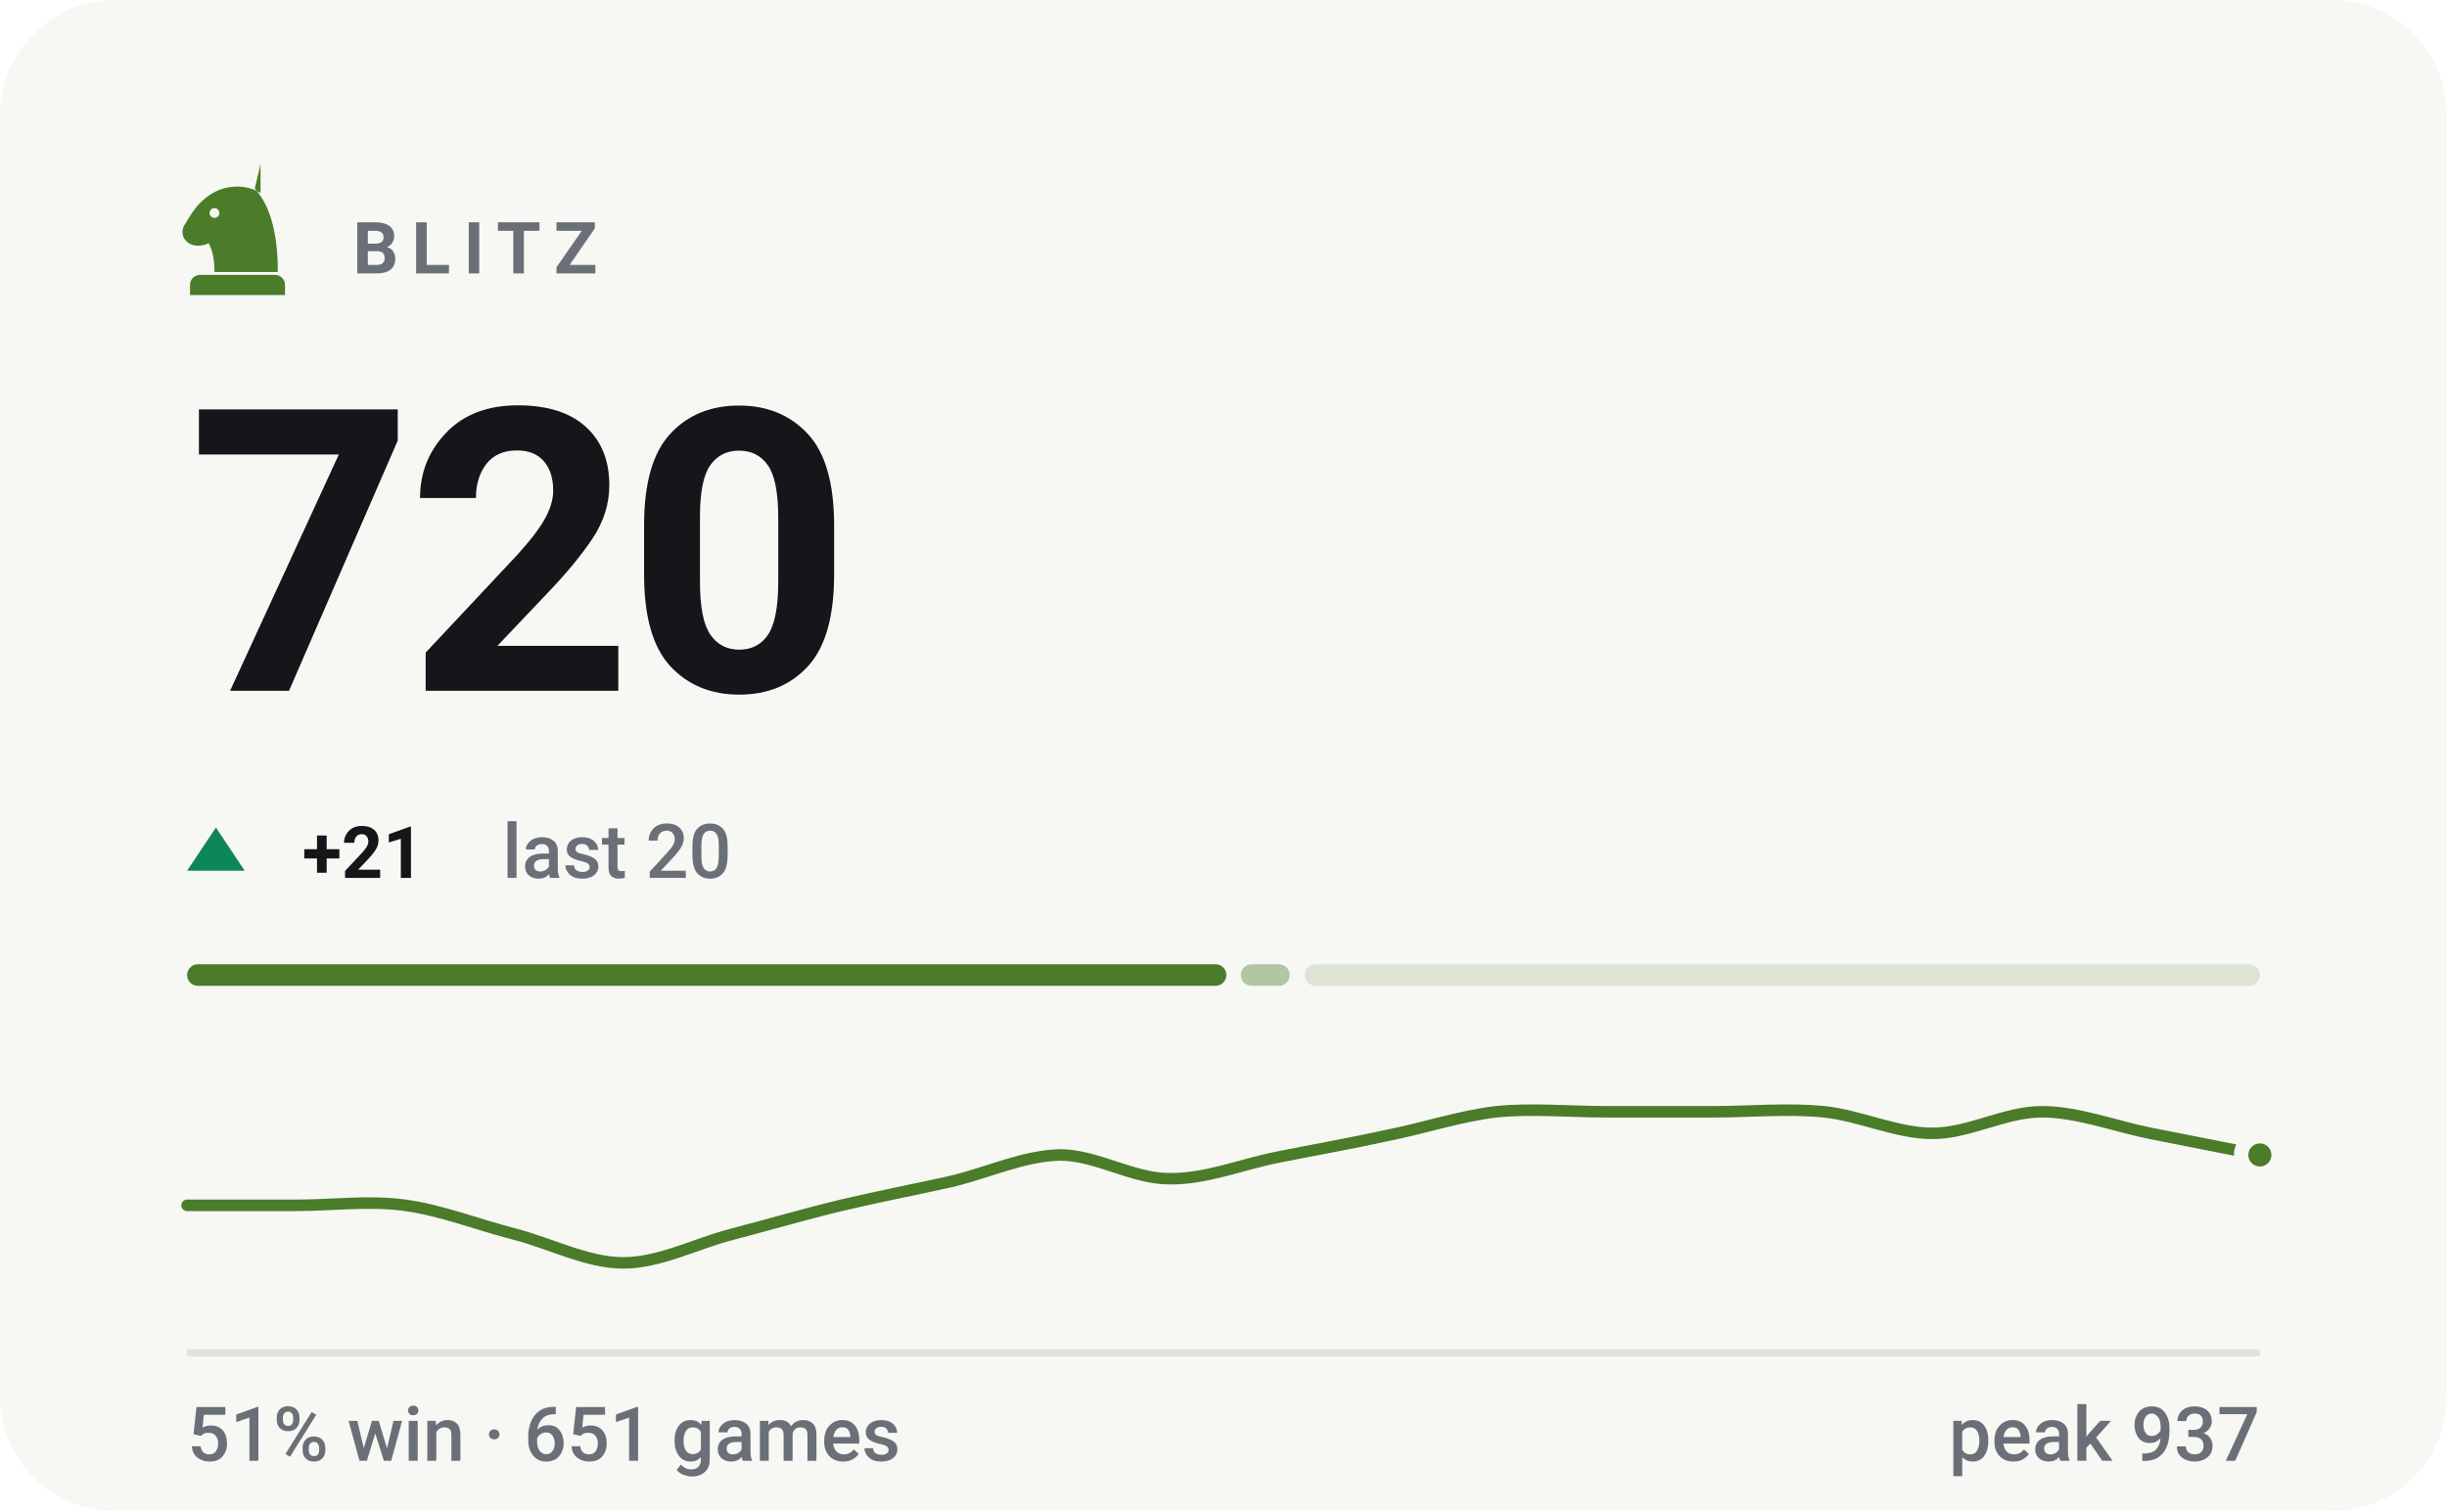
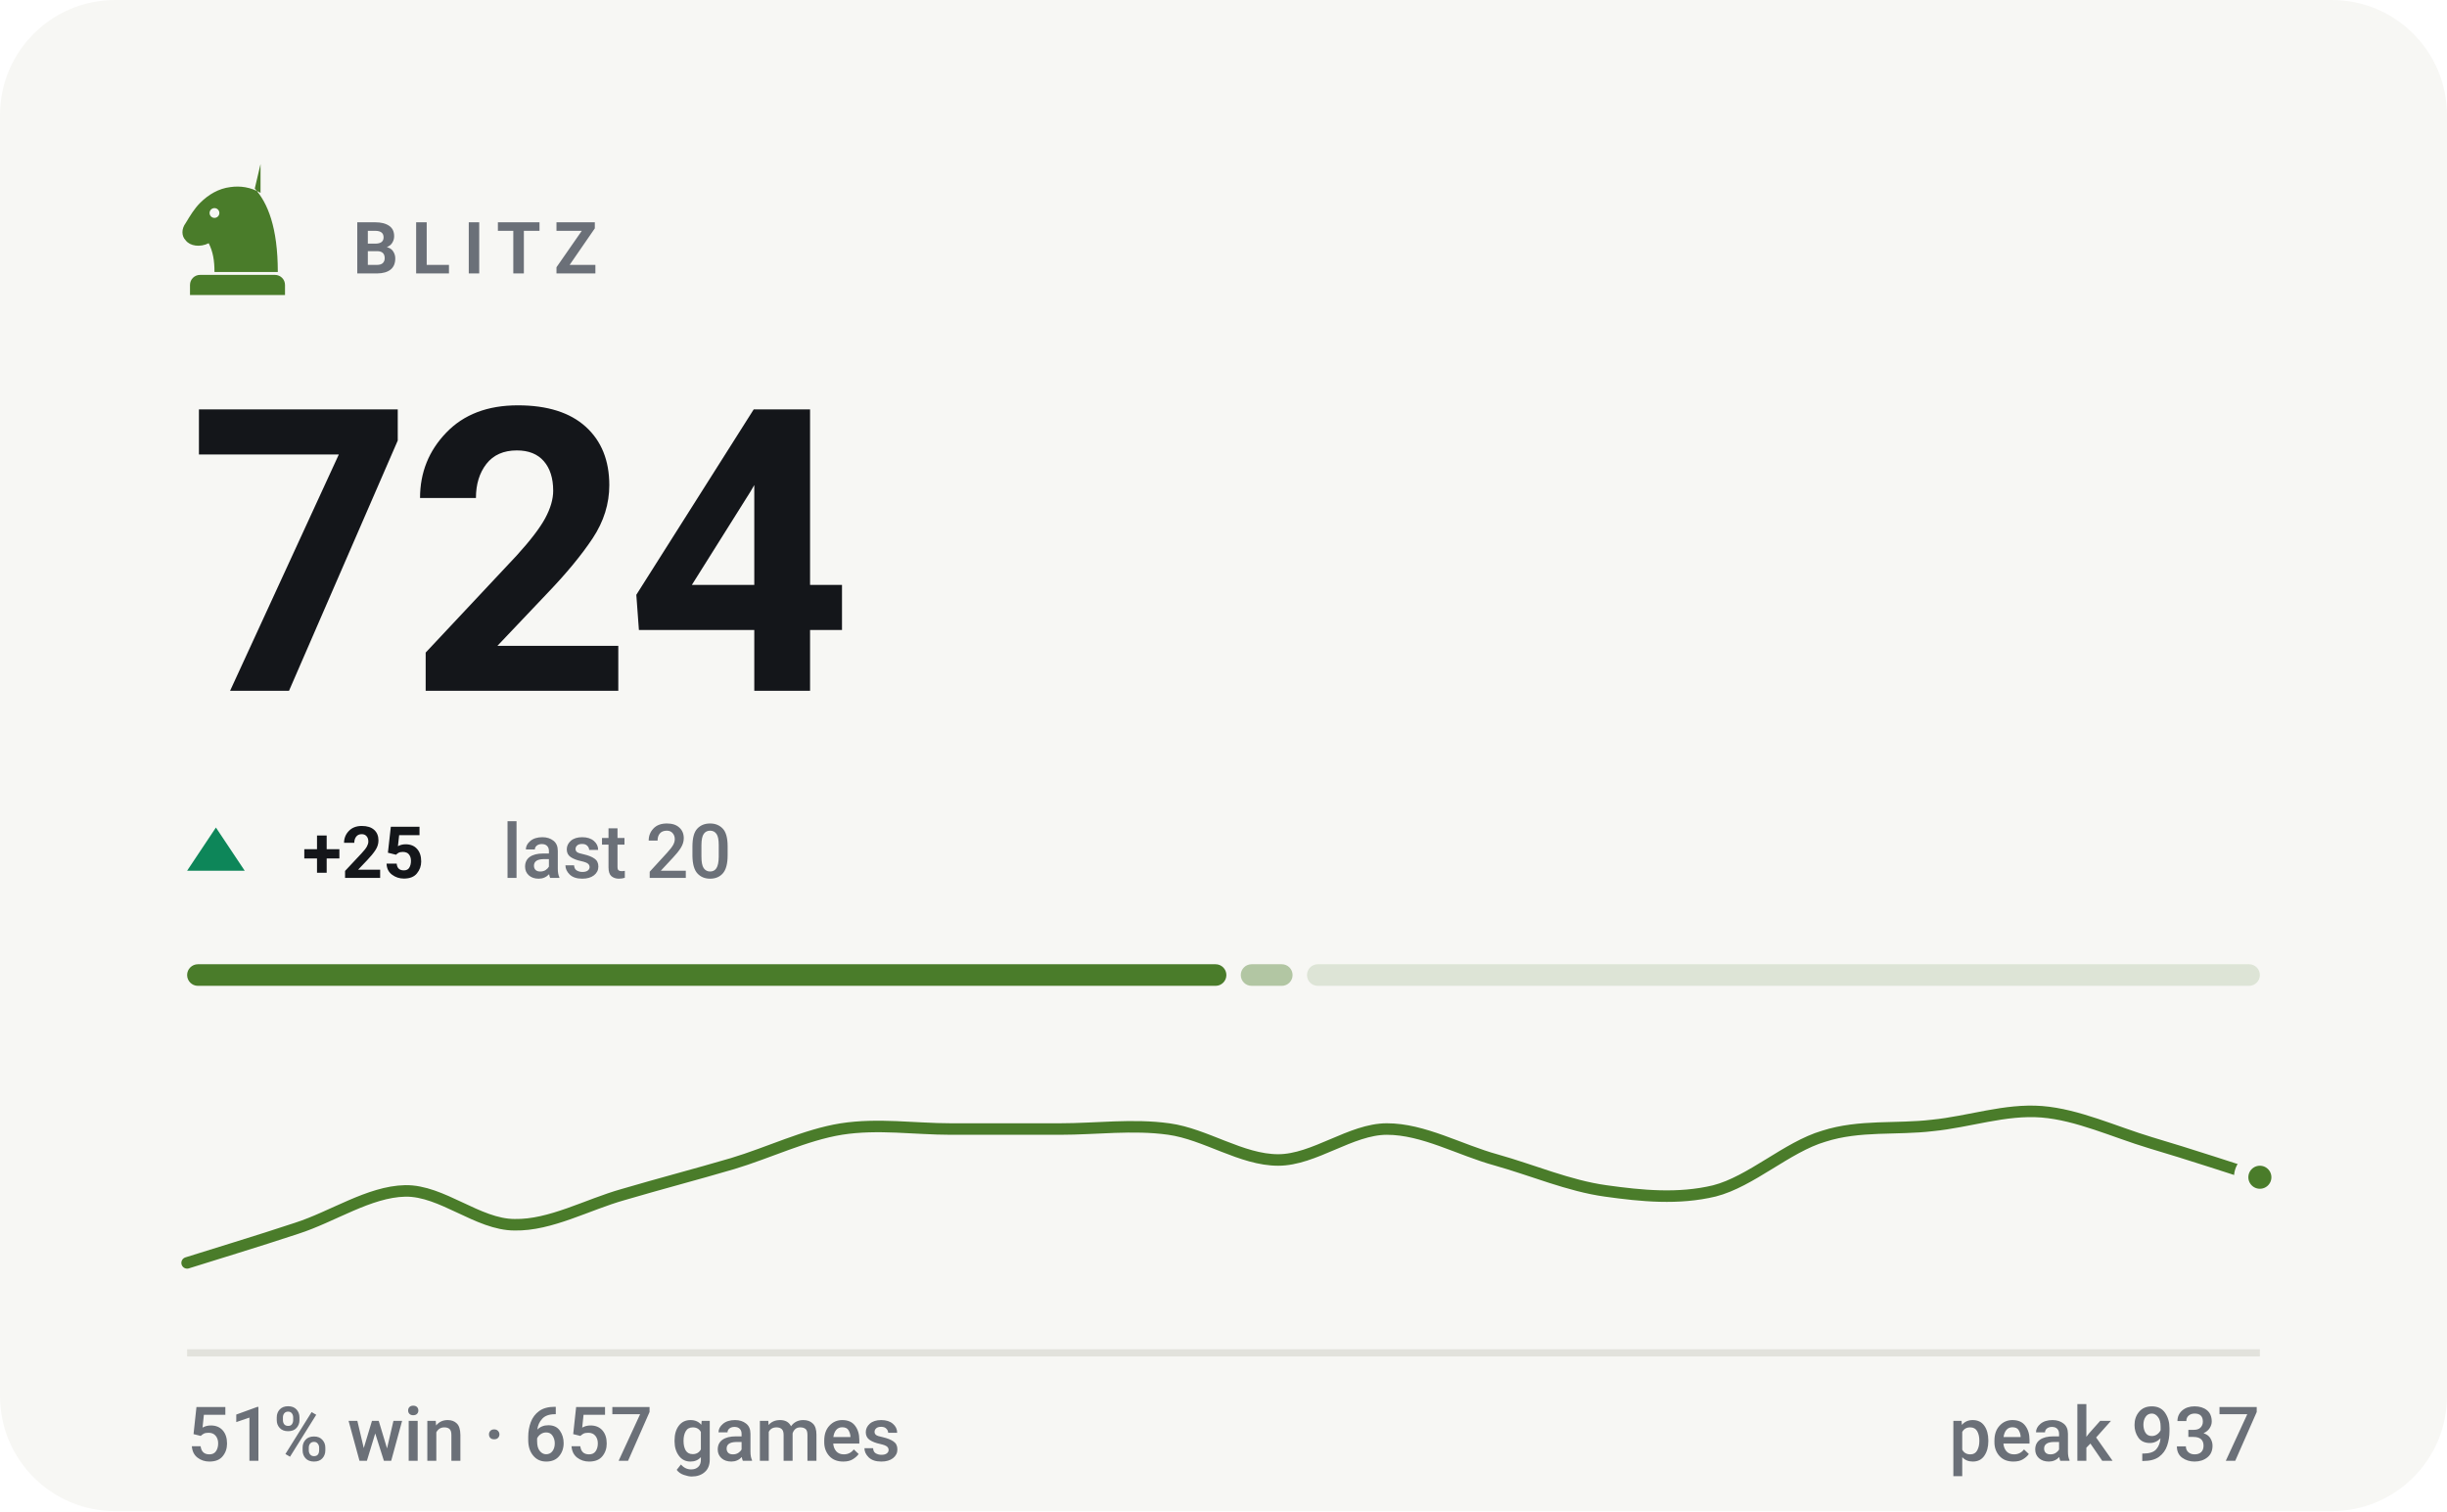
- <svg xmlns="http://www.w3.org/2000/svg" viewBox="0 0 340 210" width="340" height="210" role="img" aria-label="BLITZ rating 720, 51% win rate over 651 games">
+ <svg xmlns="http://www.w3.org/2000/svg" viewBox="0 0 340 210" width="340" height="210" role="img" aria-label="BLITZ rating 724, 51% win rate over 657 games">
  <style>svg{font-family:-apple-system,BlinkMacSystemFont,'Segoe UI',Roboto,'Helvetica Neue',Arial,sans-serif}text{fill:#14161a;white-space:pre}.bg{fill:#f7f7f4}.acc{fill:#4a7c2a}.win{fill:#0d8659}.draw{fill:#7c7f85}.loss{fill:#c0332f}.lbl{font-size:10px;font-weight:600;letter-spacing:.18em;fill:#6b7078}.cap{font-size:10.5px;font-weight:500;fill:#6b7078}.num{font-family:-apple-system,BlinkMacSystemFont,'Segoe UI',Roboto,'Helvetica Neue',Arial,sans-serif;font-weight:700;letter-spacing:-.02em}.tick{font-size:9px;font-weight:500;fill:#6b7078;opacity:.75}.dl{font-size:10px;font-weight:600}.rule{stroke:#e2e2dc;stroke-width:1;fill:none}.grid{stroke:#e2e2dc;stroke-width:1;fill:none;opacity:.7}.ln{fill:none;stroke:#4a7c2a;stroke-width:2;stroke-linecap:round;stroke-linejoin:round}.ring{stroke:#f7f7f4;stroke-width:2}.hollow{fill:none;stroke-width:1.5}.sq{fill:#14161a;opacity:.035}</style>
  <rect class="bg" width="340" height="210" rx="16" />
  <g class="acc" transform="translate(23.0,21.8) scale(0.2)">
    <path fill-rule="evenodd" d="M66 5l-4 17c9 10 16 27 16 58H34c0-8-1-14-4-20-6 3-13 2-16-2-3-3-3-8 0-12 3-5 6-10 10-14 6-6 13-10 21-11 7-1 14 0 21 4zM37.4 39a3.4 3.4 0 1 0-6.8 0 3.4 3.4 0 1 0 6.8 0zM24 82h52c3.9 0 7 3.1 7 7v7H17v-7c0-3.9 3.1-7 7-7z" />
  </g>
  <text class="lbl" x="49" y="38">BLITZ</text>
-   <text class="num" x="26" y="96" style="font-size:55px">720</text>
+   <text class="num" x="26" y="96" style="font-size:55px">724</text>
  <path fill="#0d8659" d="M30 115L34 121H26Z" />
-   <text class="dl" x="42" y="122" fill="#0d8659">+21</text>
+   <text class="dl" x="42" y="122" fill="#0d8659">+25</text>
  <text class="cap" x="69.8" y="122">last 20</text>
  <rect x="26.0" y="134" width="144.4" height="3" rx="1.5" fill="#4a7c2a" opacity="1" />
-   <rect x="172.4" y="134" width="6.8" height="3" rx="1.5" fill="#4a7c2a" opacity="0.4" />
-   <rect x="181.3" y="134" width="132.7" height="3" rx="1.5" fill="#4a7c2a" opacity="0.15" />
-   <path class="ln" style="stroke-width:1.6" d="M26.0 167.5C28.5 167.5 36.1 167.5 41.2 167.5C46.2 167.5 51.3 166.8 56.3 167.5C61.4 168.2 66.4 170.2 71.5 171.5C76.5 172.8 81.6 175.5 86.6 175.5C91.7 175.5 96.7 172.8 101.8 171.5C106.8 170.2 111.9 168.7 116.9 167.5C122.0 166.3 127.1 165.3 132.1 164.2C137.2 163.0 142.2 160.6 147.3 160.5C152.3 160.5 157.4 163.8 162.4 163.8C167.5 163.9 172.5 161.8 177.6 160.8C182.6 159.8 187.7 158.9 192.7 157.8C197.8 156.8 202.8 155.1 207.9 154.5C212.9 154.0 218.0 154.5 223.1 154.5C228.1 154.5 233.2 154.5 238.2 154.5C243.3 154.5 248.3 154.0 253.4 154.5C258.4 155.0 263.5 157.5 268.5 157.5C273.6 157.5 278.6 154.5 283.7 154.5C288.7 154.5 293.8 156.5 298.8 157.5C303.9 158.5 311.5 160.0 314.0 160.5" />
-   <circle class="acc ring" cx="314.0" cy="160.5" r="2.6" />
+   <rect x="172.4" y="134" width="7.2" height="3" rx="1.5" fill="#4a7c2a" opacity="0.4" />
+   <rect x="181.6" y="134" width="132.4" height="3" rx="1.5" fill="#4a7c2a" opacity="0.15" />
+   <path class="ln" style="stroke-width:1.6" d="M26.0 175.5C28.5 174.7 36.1 172.4 41.2 170.7C46.2 169.1 51.3 165.6 56.3 165.5C61.4 165.4 66.4 170.2 71.5 170.2C76.5 170.3 81.6 167.4 86.6 166.0C91.7 164.5 96.7 163.2 101.8 161.7C106.8 160.2 111.9 157.7 116.9 156.9C122.0 156.1 127.1 156.9 132.1 156.9C137.2 156.9 142.2 156.9 147.3 156.9C152.3 156.9 157.4 156.2 162.4 156.9C167.5 157.6 172.5 161.2 177.6 161.2C182.6 161.2 187.7 156.9 192.7 156.9C197.8 156.9 202.8 159.8 207.9 161.2C212.9 162.6 218.0 164.8 223.1 165.5C228.1 166.2 233.2 166.7 238.2 165.5C243.3 164.2 248.3 159.4 253.4 157.9C258.4 156.3 263.5 157.0 268.5 156.4C273.6 155.9 278.6 154.1 283.7 154.5C288.7 154.9 293.8 157.3 298.8 158.8C303.9 160.3 311.5 162.8 314.0 163.6" />
+   <circle class="acc ring" cx="314.0" cy="163.6" r="2.6" />
  <line class="rule" x1="26" y1="188" x2="314" y2="188" />
-   <text class="cap" x="26" y="203">51% win · 651 games</text>
+   <text class="cap" x="26" y="203">51% win · 657 games</text>
  <text class="cap" x="314" y="203" text-anchor="end">peak 937</text>
</svg>
